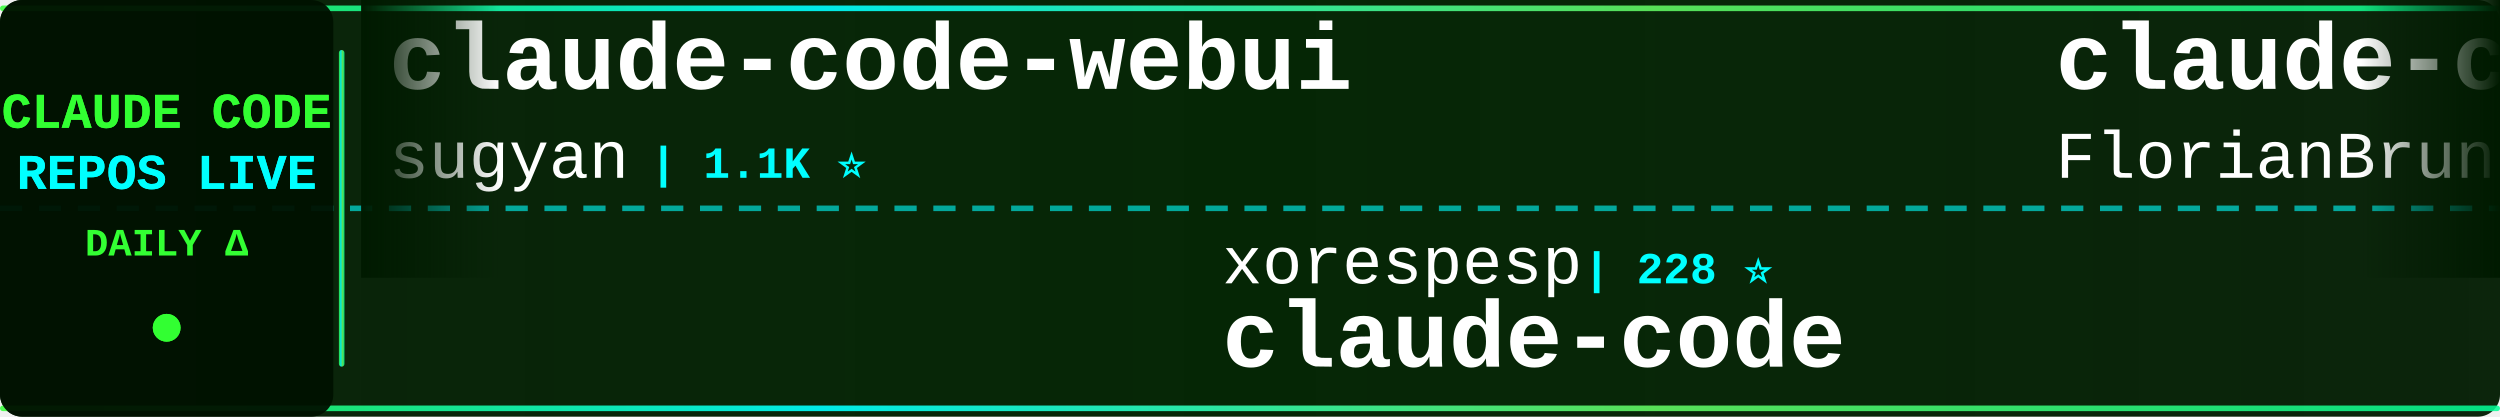
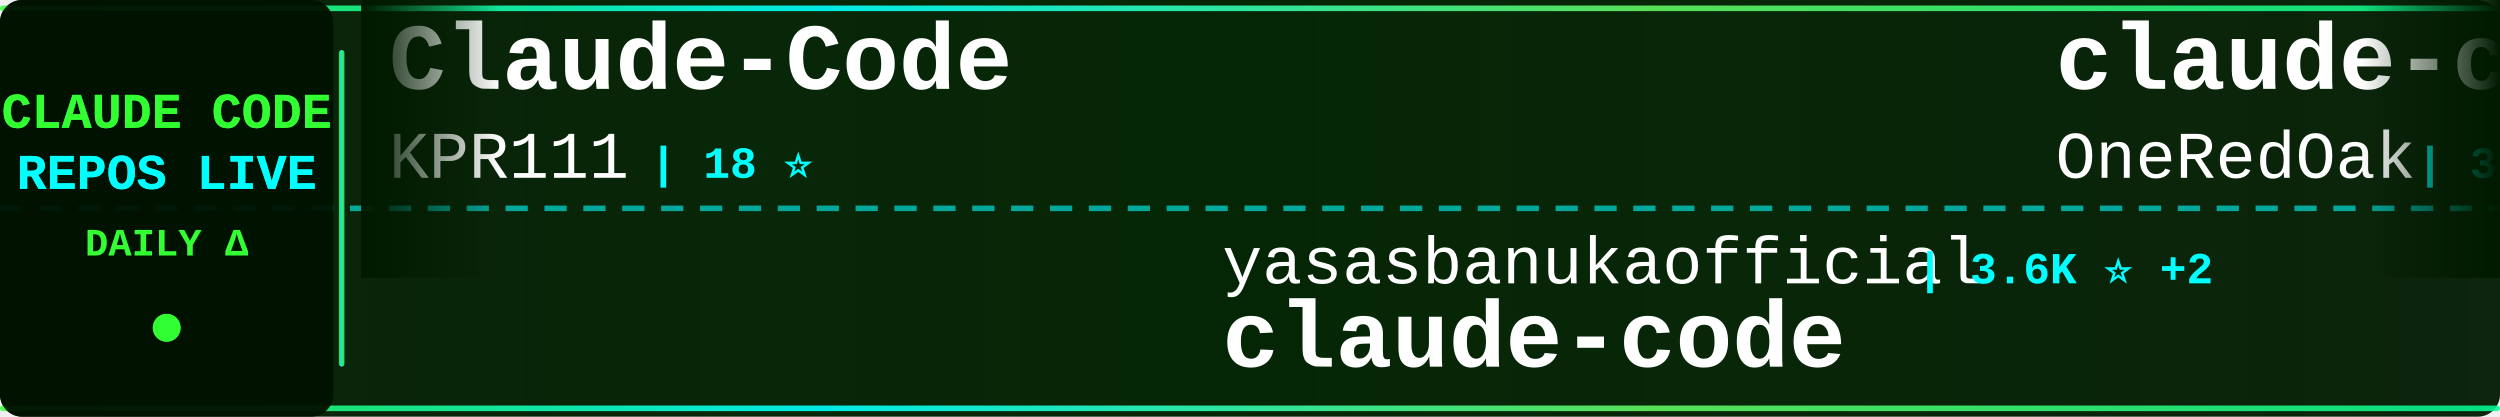
<svg xmlns="http://www.w3.org/2000/svg" width="900" height="150">
  <defs>
    <linearGradient id="tickerBg" x1="0%" y1="0%" x2="100%" y2="0%">
      <stop offset="0%" style="stop-color:#001a00;stop-opacity:0.95" />
      <stop offset="50%" style="stop-color:#002200;stop-opacity:0.98" />
      <stop offset="100%" style="stop-color:#001a00;stop-opacity:0.95" />
    </linearGradient>
    <linearGradient id="borderGrad" x1="0%" y1="0%" x2="100%" y2="0%">
      <stop offset="0%" style="stop-color:#33ff33;stop-opacity:0.85">
        <animate attributeName="stop-opacity" values="0.85;1;0.85" dur="2s" repeatCount="indefinite" />
      </stop>
      <stop offset="33%" style="stop-color:#00ffff;stop-opacity:0.9">
        <animate attributeName="stop-opacity" values="0.9;1;0.9" dur="2.2s" repeatCount="indefinite" />
      </stop>
      <stop offset="66%" style="stop-color:#66ff66;stop-opacity:0.85">
        <animate attributeName="stop-opacity" values="0.85;1;0.85" dur="1.8s" repeatCount="indefinite" />
      </stop>
      <stop offset="100%" style="stop-color:#00ff99;stop-opacity:0.85">
        <animate attributeName="stop-opacity" values="0.85;1;0.85" dur="2s" repeatCount="indefinite" />
      </stop>
    </linearGradient>
    <filter id="textGlow">
      <feGaussianBlur stdDeviation="0.1" result="coloredBlur" />
      <feMerge>
        <feMergeNode in="coloredBlur" />
        <feMergeNode in="SourceGraphic" />
      </feMerge>
    </filter>
    <filter id="metricGlow">
      <feGaussianBlur stdDeviation="0.2" result="coloredBlur" />
      <feMerge>
        <feMergeNode in="coloredBlur" />
        <feMergeNode in="SourceGraphic" />
      </feMerge>
    </filter>
    <linearGradient id="leftFade" x1="0%" y1="0%" x2="100%" y2="0%">
      <stop offset="0%" style="stop-color:#001a00;stop-opacity:1" />
      <stop offset="100%" style="stop-color:#001a00;stop-opacity:0" />
    </linearGradient>
    <linearGradient id="rightFade" x1="0%" y1="0%" x2="100%" y2="0%">
      <stop offset="0%" style="stop-color:#001a00;stop-opacity:0" />
      <stop offset="100%" style="stop-color:#001a00;stop-opacity:1" />
    </linearGradient>
  </defs>
  <rect width="900" height="150" fill="url(#tickerBg)" rx="8" />
  <rect x="0" y="2" width="900" height="2" fill="url(#borderGrad)" rx="1" />
  <rect x="0" y="146" width="900" height="2" fill="url(#borderGrad)" rx="1" />
  <line x1="0" y1="75" x2="900" y2="75" stroke="#00ffff" stroke-width="2" stroke-dasharray="8 6" opacity="0.6" />
  <rect x="0" y="0" width="120" height="150" fill="#001100" opacity="0.95" rx="8" />
  <text x="60" y="46" font-family="'Courier New', monospace" font-size="18" font-weight="bold" fill="#33ff33" text-anchor="middle" filter="url(#textGlow)">
    CLAUDE CODE
  </text>
  <text x="60" y="68" font-family="'Courier New', monospace" font-size="18" font-weight="bold" fill="#00ffff" text-anchor="middle" filter="url(#textGlow)">
    REPOS LIVE
  </text>
  <text x="60" y="92" font-family="'Courier New', monospace" font-size="14" font-weight="bold" fill="#33ff33" text-anchor="middle">
    DAILY Δ
  </text>
  <circle cx="60" cy="118" r="5" fill="#33ff33" filter="url(#metricGlow)">
    <animate attributeName="r" values="4;6;4" dur="1.5s" repeatCount="indefinite" />
    <animate attributeName="opacity" values="0.6;1;0.6" dur="1.5s" repeatCount="indefinite" />
  </circle>
  <rect x="122" y="18" width="2" height="114" fill="url(#borderGrad)" rx="1" />
  <clipPath id="tickerClip">
    <rect x="130" y="0" width="770" height="150" />
  </clipPath>
  <g clip-path="url(#tickerClip)">
    <g id="tickerItems">
      <animateTransform attributeName="transform" attributeType="XML" type="translate" from="0 0" to="-3000 0" dur="54s" repeatCount="indefinite" />
      <g transform="translate(0, 0)">
-         <text x="140" y="32" font-family="'Courier New', monospace" font-size="34" font-weight="bold" fill="#ffffff">claude-code-webui</text>
-         <text x="140" y="64" font-family="'Courier New', monospace" font-size="24" font-weight="normal" fill="#ffffff" opacity="1.0">sugyan</text>
-         <text x="234" y="64" font-family="'Courier New', monospace" font-size="16" font-weight="bold" fill="#00ffff"> | 1.1K ⭐</text>
+         <text x="140" y="32" font-family="'Courier New', monospace" font-size="34" font-weight="bold" fill="#ffffff">Claude-Code</text>
+         <text x="140" y="64" font-family="'Courier New', monospace" font-size="24" font-weight="normal" fill="#ffffff" opacity="1.0">KPR111</text>
+         <text x="234" y="64" font-family="'Courier New', monospace" font-size="16" font-weight="bold" fill="#00ffff"> | 18 ⭐</text>
      </g>
      <g transform="translate(300, 0)">
-         <text x="140" y="102" font-family="'Courier New', monospace" font-size="24" font-weight="normal" fill="#ffffff" opacity="1.0">xorespesp</text>
-         <text x="270" y="102" font-family="'Courier New', monospace" font-size="16" font-weight="bold" fill="#00ffff"> | 228 ⭐</text>
+         <text x="140" y="102" font-family="'Courier New', monospace" font-size="24" font-weight="normal" fill="#ffffff" opacity="1.0">yasasbanukaofficial</text>
+         <text x="390" y="102" font-family="'Courier New', monospace" font-size="16" font-weight="bold" fill="#00ffff"> | 3.6K ⭐ +2</text>
        <text x="140" y="132" font-family="'Courier New', monospace" font-size="34" font-weight="bold" fill="#ffffff">claude-code</text>
      </g>
      <g transform="translate(600, 0)">
-         <text x="140" y="32" font-family="'Courier New', monospace" font-size="34" font-weight="bold" fill="#ffffff">claude-code-ultimate-gui...</text>
-         <text x="140" y="64" font-family="'Courier New', monospace" font-size="24" font-weight="normal" fill="#ffffff" opacity="1.0">FlorianBruniaux</text>
-         <text x="342" y="64" font-family="'Courier New', monospace" font-size="16" font-weight="bold" fill="#00ffff"> | 5.2K ⭐ +9</text>
+         <text x="140" y="32" font-family="'Courier New', monospace" font-size="34" font-weight="bold" fill="#ffffff">claude-code-workflows</text>
+         <text x="140" y="64" font-family="'Courier New', monospace" font-size="24" font-weight="normal" fill="#ffffff" opacity="1.0">OneRedOak</text>
+         <text x="270" y="64" font-family="'Courier New', monospace" font-size="16" font-weight="bold" fill="#00ffff"> | 3.8K ⭐</text>
      </g>
      <g transform="translate(900, 0)">
-         <text x="140" y="102" font-family="'Courier New', monospace" font-size="24" font-weight="normal" fill="#ffffff" opacity="1.0">pedrohcgs</text>
-         <text x="270" y="102" font-family="'Courier New', monospace" font-size="16" font-weight="bold" fill="#00ffff"> | 1.3K ⭐ +3</text>
-         <text x="140" y="132" font-family="'Courier New', monospace" font-size="34" font-weight="bold" fill="#ffffff">claude-code-my-workflow</text>
+         <text x="140" y="102" font-family="'Courier New', monospace" font-size="24" font-weight="normal" fill="#ffffff" opacity="1.0">rohitg00</text>
+         <text x="258" y="102" font-family="'Courier New', monospace" font-size="16" font-weight="bold" fill="#00ffff"> | 2.2K ⭐ +14</text>
+         <text x="140" y="132" font-family="'Courier New', monospace" font-size="34" font-weight="bold" fill="#ffffff">awesome-claude-code-tool...</text>
      </g>
      <g transform="translate(1200, 0)">
-         <text x="140" y="32" font-family="'Courier New', monospace" font-size="34" font-weight="bold" fill="#ffffff">claude-code-rev</text>
-         <text x="140" y="64" font-family="'Courier New', monospace" font-size="24" font-weight="normal" fill="#ffffff" opacity="1.0">oboard</text>
-         <text x="234" y="64" font-family="'Courier New', monospace" font-size="16" font-weight="bold" fill="#00ffff"> | 3.2K ⭐ +1</text>
+         <text x="140" y="32" font-family="'Courier New', monospace" font-size="34" font-weight="bold" fill="#ffffff">claude-code</text>
+         <text x="140" y="64" font-family="'Courier New', monospace" font-size="24" font-weight="normal" fill="#ffffff" opacity="1.0">VineeTagarwaL-code</text>
+         <text x="378" y="64" font-family="'Courier New', monospace" font-size="16" font-weight="bold" fill="#00ffff"> | 276 ⭐</text>
      </g>
      <g transform="translate(1500, 0)">
-         <text x="140" y="102" font-family="'Courier New', monospace" font-size="24" font-weight="normal" fill="#ffffff" opacity="1.0">kodu-ai</text>
-         <text x="246" y="102" font-family="'Courier New', monospace" font-size="16" font-weight="bold" fill="#00ffff"> | 5.3K ⭐ +1</text>
-         <text x="140" y="132" font-family="'Courier New', monospace" font-size="34" font-weight="bold" fill="#ffffff">claude-coder</text>
+         <text x="140" y="102" font-family="'Courier New', monospace" font-size="24" font-weight="normal" fill="#ffffff" opacity="1.0">ykdojo</text>
+         <text x="234" y="102" font-family="'Courier New', monospace" font-size="16" font-weight="bold" fill="#00ffff"> | 9.0K ⭐ +8</text>
+         <text x="140" y="132" font-family="'Courier New', monospace" font-size="34" font-weight="bold" fill="#ffffff">claude-code-tips</text>
      </g>
      <g transform="translate(1800, 0)">
-         <text x="140" y="32" font-family="'Courier New', monospace" font-size="34" font-weight="bold" fill="#ffffff">Open-ClaudeCode</text>
-         <text x="140" y="64" font-family="'Courier New', monospace" font-size="24" font-weight="normal" fill="#ffffff" opacity="1.0">LING71671</text>
-         <text x="270" y="64" font-family="'Courier New', monospace" font-size="16" font-weight="bold" fill="#00ffff"> | 902 ⭐</text>
+         <text x="140" y="32" font-family="'Courier New', monospace" font-size="34" font-weight="bold" fill="#ffffff">claude-code-cli</text>
+         <text x="140" y="64" font-family="'Courier New', monospace" font-size="24" font-weight="normal" fill="#ffffff" opacity="1.0">huangserva</text>
+         <text x="282" y="64" font-family="'Courier New', monospace" font-size="16" font-weight="bold" fill="#00ffff"> | 614 ⭐ +2</text>
      </g>
      <g transform="translate(2100, 0)">
-         <text x="140" y="102" font-family="'Courier New', monospace" font-size="24" font-weight="normal" fill="#ffffff" opacity="1.0">OneRedOak</text>
-         <text x="270" y="102" font-family="'Courier New', monospace" font-size="16" font-weight="bold" fill="#00ffff"> | 3.8K ⭐</text>
-         <text x="140" y="132" font-family="'Courier New', monospace" font-size="34" font-weight="bold" fill="#ffffff">claude-code-workflows</text>
+         <text x="140" y="102" font-family="'Courier New', monospace" font-size="24" font-weight="normal" fill="#ffffff" opacity="1.0">isboyjc</text>
+         <text x="246" y="102" font-family="'Courier New', monospace" font-size="16" font-weight="bold" fill="#00ffff"> | 159 ⭐</text>
+         <text x="140" y="132" font-family="'Courier New', monospace" font-size="34" font-weight="bold" fill="#ffffff">claude-code</text>
      </g>
      <g transform="translate(2400, 0)">
-         <text x="140" y="32" font-family="'Courier New', monospace" font-size="34" font-weight="bold" fill="#ffffff">claude-code-book</text>
-         <text x="140" y="64" font-family="'Courier New', monospace" font-size="24" font-weight="normal" fill="#ffffff" opacity="1.0">lintsinghua</text>
-         <text x="294" y="64" font-family="'Courier New', monospace" font-size="16" font-weight="bold" fill="#00ffff"> | 3.8K ⭐ +8</text>
+         <text x="140" y="32" font-family="'Courier New', monospace" font-size="34" font-weight="bold" fill="#ffffff">Claude-Code</text>
+         <text x="140" y="64" font-family="'Courier New', monospace" font-size="24" font-weight="normal" fill="#ffffff" opacity="1.0">OrcaWhisper</text>
+         <text x="294" y="64" font-family="'Courier New', monospace" font-size="16" font-weight="bold" fill="#00ffff"> | 80 ⭐</text>
      </g>
      <g transform="translate(2700, 0)">
-         <text x="140" y="102" font-family="'Courier New', monospace" font-size="24" font-weight="normal" fill="#ffffff" opacity="1.0">wanshuiyin</text>
-         <text x="282" y="102" font-family="'Courier New', monospace" font-size="16" font-weight="bold" fill="#00ffff"> | 12.8K ⭐ +55</text>
-         <text x="140" y="132" font-family="'Courier New', monospace" font-size="34" font-weight="bold" fill="#ffffff">Auto-claude-code-researc...</text>
+         <text x="140" y="102" font-family="'Courier New', monospace" font-size="24" font-weight="normal" fill="#ffffff" opacity="1.0">SeemSeam</text>
+         <text x="258" y="102" font-family="'Courier New', monospace" font-size="16" font-weight="bold" fill="#00ffff"> | 3.1K ⭐ +14</text>
+         <text x="140" y="132" font-family="'Courier New', monospace" font-size="34" font-weight="bold" fill="#ffffff">claude_codex_bridge</text>
      </g>
      <g transform="translate(3000, 0)">
-         <text x="140" y="32" font-family="'Courier New', monospace" font-size="34" font-weight="bold" fill="#ffffff">claude-code-webui</text>
-         <text x="140" y="64" font-family="'Courier New', monospace" font-size="24" font-weight="normal" fill="#ffffff" opacity="1.0">sugyan</text>
-         <text x="234" y="64" font-family="'Courier New', monospace" font-size="16" font-weight="bold" fill="#00ffff"> | 1.1K ⭐</text>
+         <text x="140" y="32" font-family="'Courier New', monospace" font-size="34" font-weight="bold" fill="#ffffff">Claude-Code</text>
+         <text x="140" y="64" font-family="'Courier New', monospace" font-size="24" font-weight="normal" fill="#ffffff" opacity="1.0">KPR111</text>
+         <text x="234" y="64" font-family="'Courier New', monospace" font-size="16" font-weight="bold" fill="#00ffff"> | 18 ⭐</text>
      </g>
      <g transform="translate(3300, 0)">
-         <text x="140" y="102" font-family="'Courier New', monospace" font-size="24" font-weight="normal" fill="#ffffff" opacity="1.0">xorespesp</text>
-         <text x="270" y="102" font-family="'Courier New', monospace" font-size="16" font-weight="bold" fill="#00ffff"> | 228 ⭐</text>
+         <text x="140" y="102" font-family="'Courier New', monospace" font-size="24" font-weight="normal" fill="#ffffff" opacity="1.0">yasasbanukaofficial</text>
+         <text x="390" y="102" font-family="'Courier New', monospace" font-size="16" font-weight="bold" fill="#00ffff"> | 3.6K ⭐ +2</text>
        <text x="140" y="132" font-family="'Courier New', monospace" font-size="34" font-weight="bold" fill="#ffffff">claude-code</text>
      </g>
      <g transform="translate(3600, 0)">
-         <text x="140" y="32" font-family="'Courier New', monospace" font-size="34" font-weight="bold" fill="#ffffff">claude-code-ultimate-gui...</text>
-         <text x="140" y="64" font-family="'Courier New', monospace" font-size="24" font-weight="normal" fill="#ffffff" opacity="1.0">FlorianBruniaux</text>
-         <text x="342" y="64" font-family="'Courier New', monospace" font-size="16" font-weight="bold" fill="#00ffff"> | 5.2K ⭐ +9</text>
+         <text x="140" y="32" font-family="'Courier New', monospace" font-size="34" font-weight="bold" fill="#ffffff">claude-code-workflows</text>
+         <text x="140" y="64" font-family="'Courier New', monospace" font-size="24" font-weight="normal" fill="#ffffff" opacity="1.0">OneRedOak</text>
+         <text x="270" y="64" font-family="'Courier New', monospace" font-size="16" font-weight="bold" fill="#00ffff"> | 3.8K ⭐</text>
      </g>
      <g transform="translate(3900, 0)">
-         <text x="140" y="102" font-family="'Courier New', monospace" font-size="24" font-weight="normal" fill="#ffffff" opacity="1.0">pedrohcgs</text>
-         <text x="270" y="102" font-family="'Courier New', monospace" font-size="16" font-weight="bold" fill="#00ffff"> | 1.3K ⭐ +3</text>
-         <text x="140" y="132" font-family="'Courier New', monospace" font-size="34" font-weight="bold" fill="#ffffff">claude-code-my-workflow</text>
+         <text x="140" y="102" font-family="'Courier New', monospace" font-size="24" font-weight="normal" fill="#ffffff" opacity="1.0">rohitg00</text>
+         <text x="258" y="102" font-family="'Courier New', monospace" font-size="16" font-weight="bold" fill="#00ffff"> | 2.2K ⭐ +14</text>
+         <text x="140" y="132" font-family="'Courier New', monospace" font-size="34" font-weight="bold" fill="#ffffff">awesome-claude-code-tool...</text>
      </g>
    </g>
  </g>
  <rect x="130" y="0" width="50" height="100" fill="url(#leftFade)" />
  <rect x="850" y="0" width="50" height="100" fill="url(#rightFade)" />
</svg>
